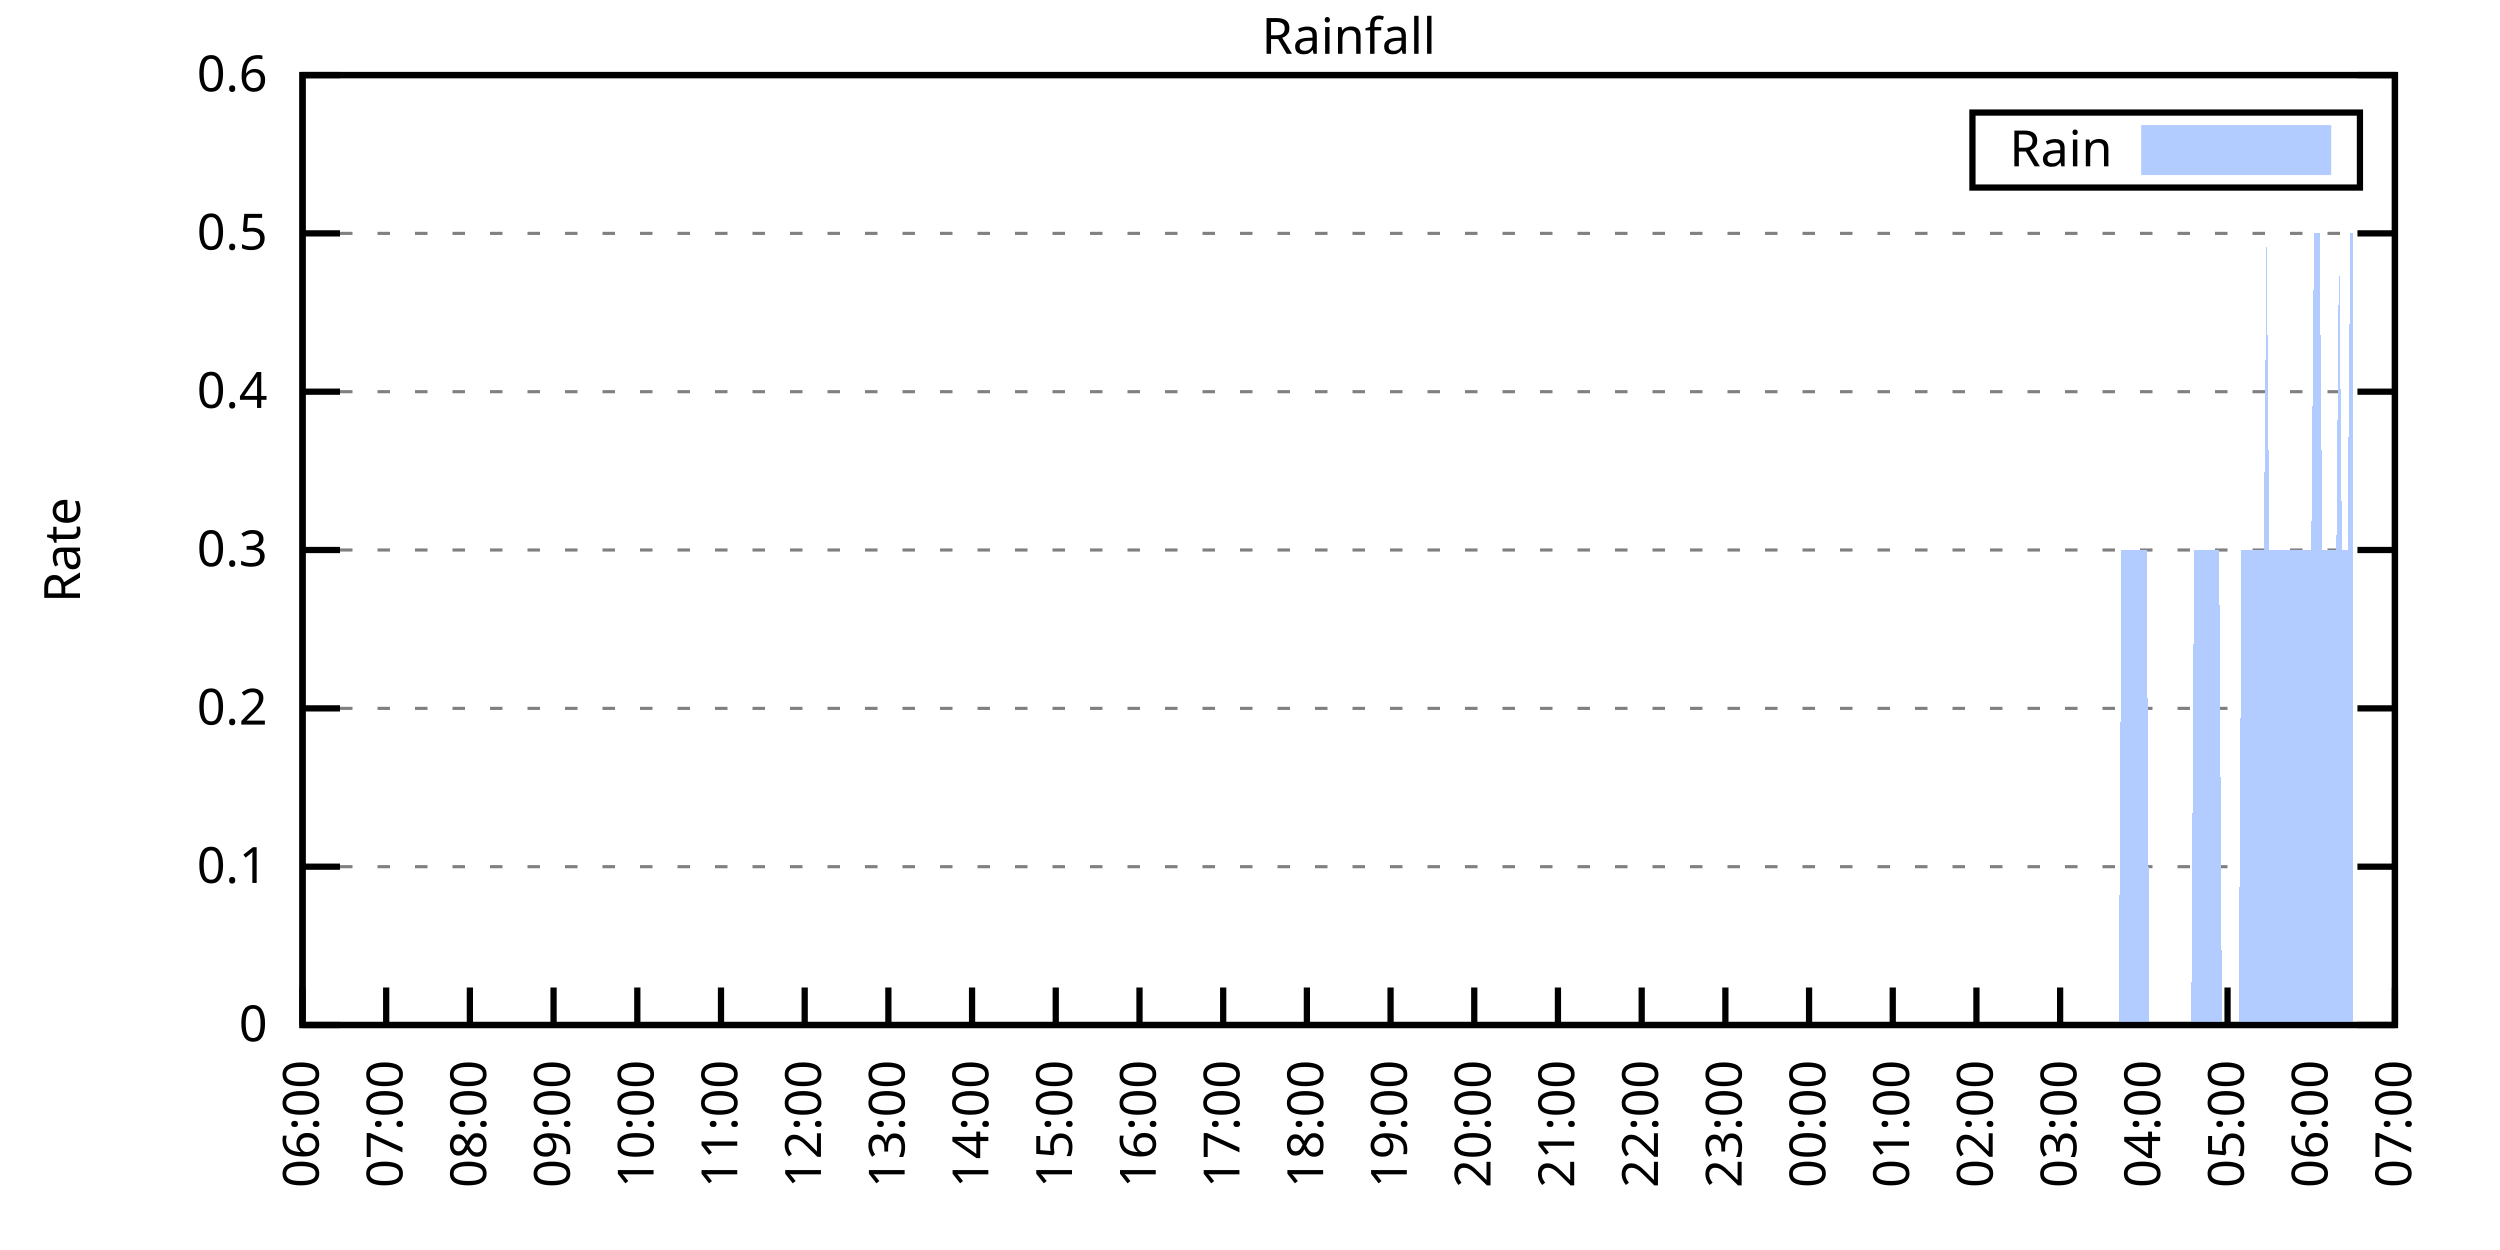
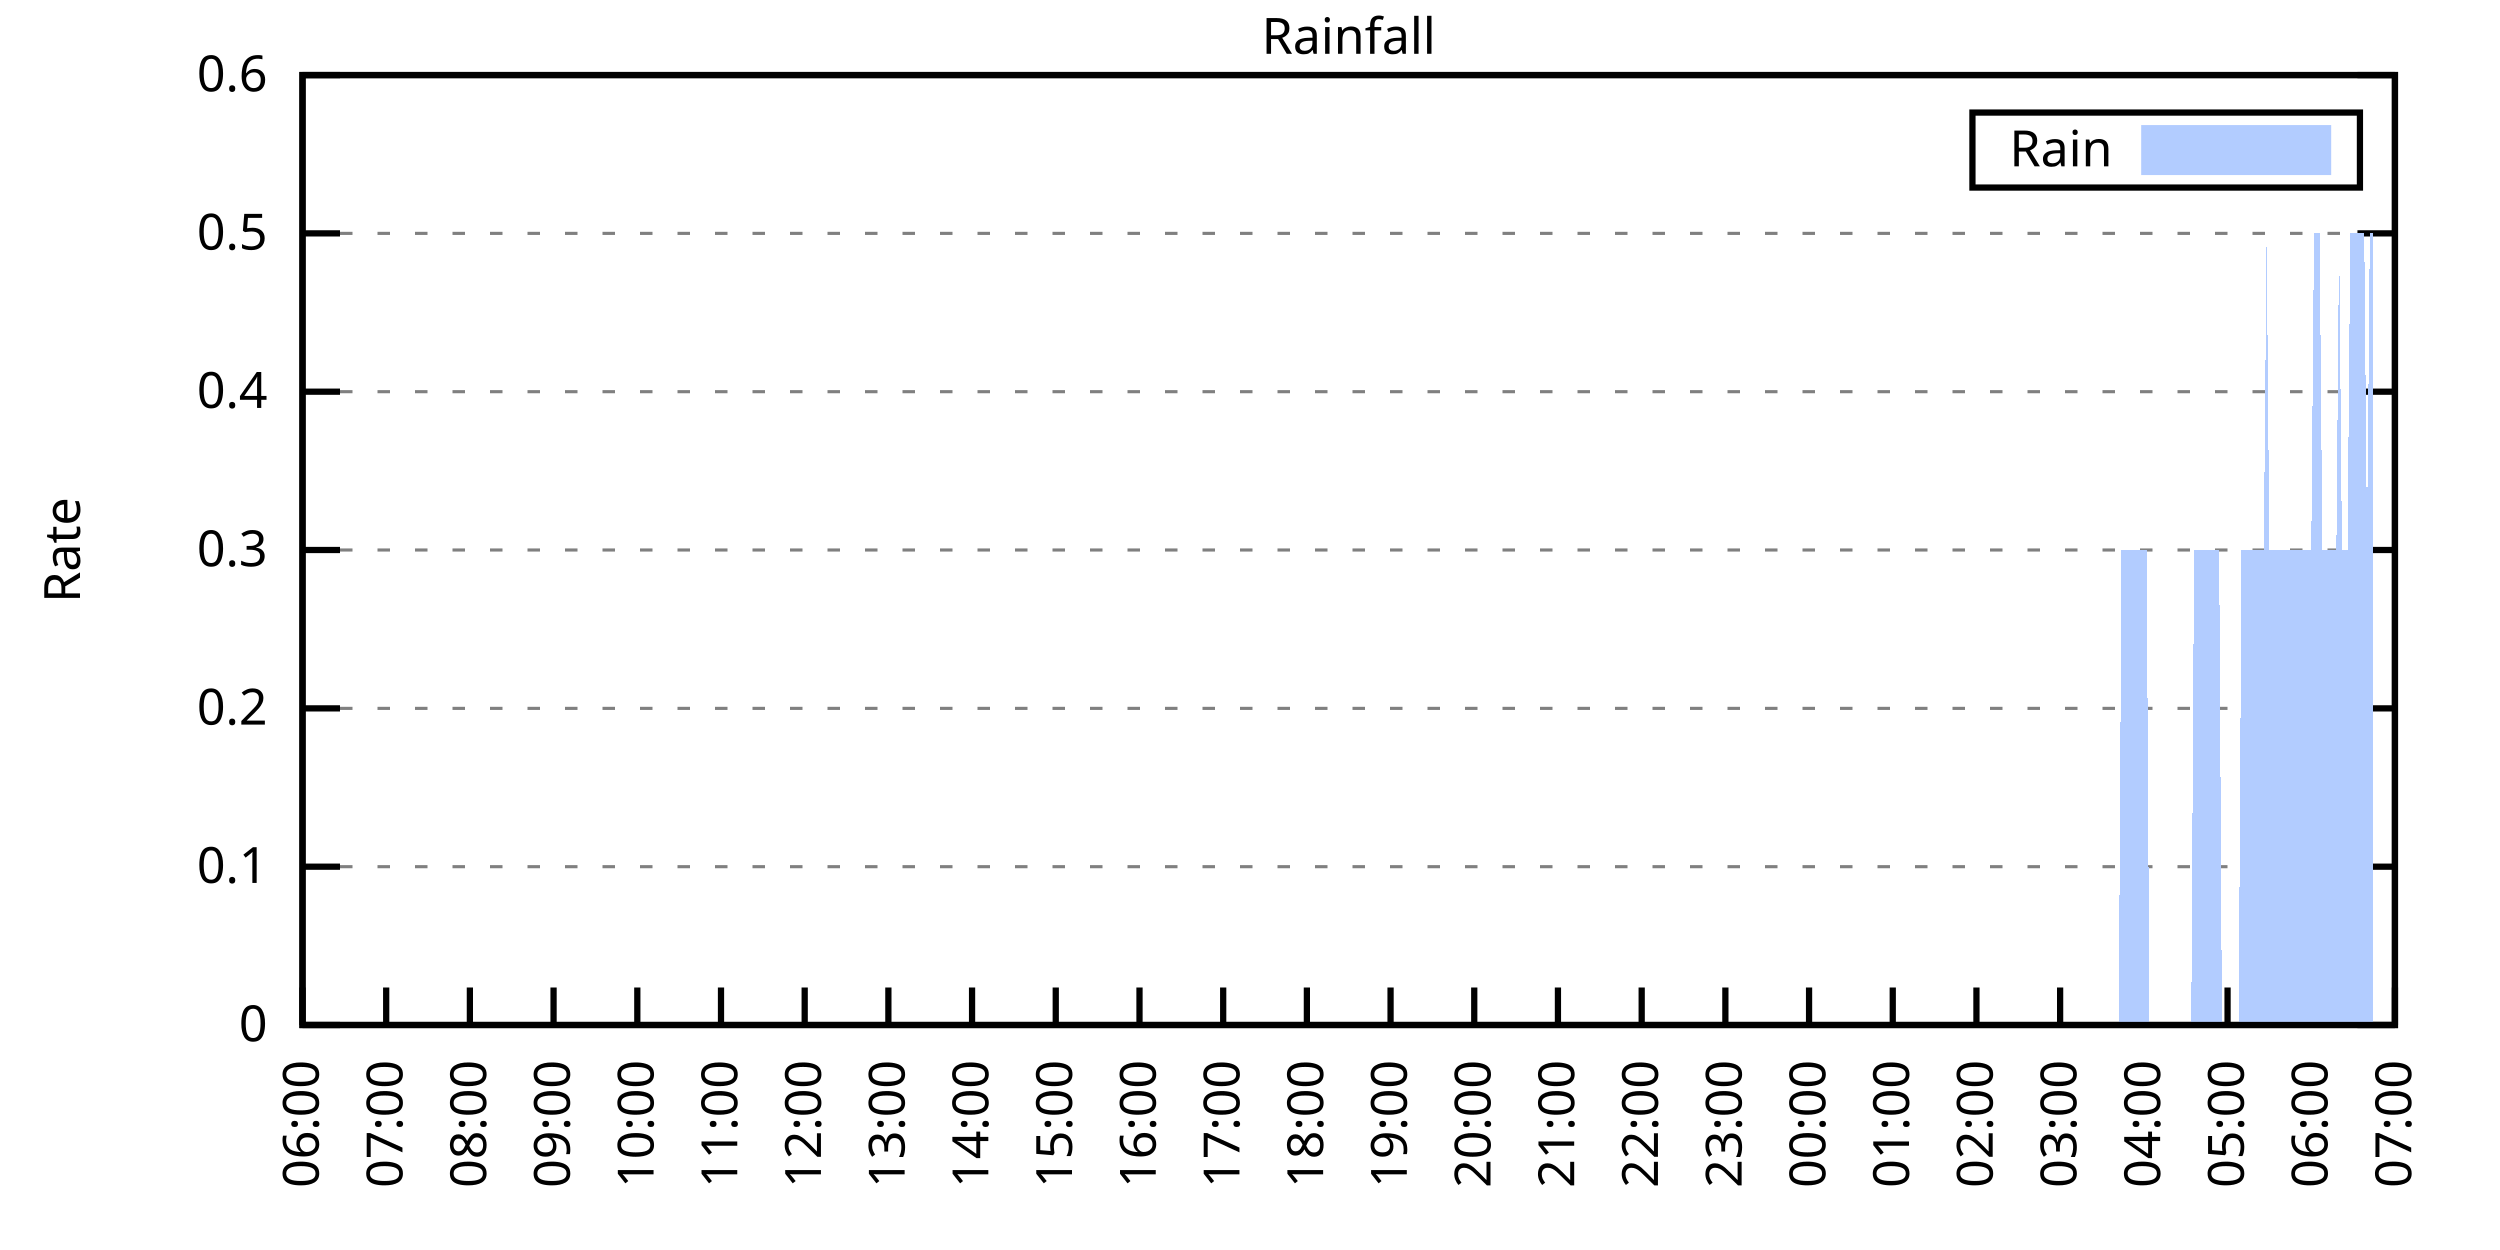
<svg xmlns="http://www.w3.org/2000/svg" xmlns:xlink="http://www.w3.org/1999/xlink" width="400" height="200" viewBox="0 0 400 200">
  <g id="gnuplot_canvas">
    <rect x="0" y="0" width="400" height="200" fill="none" />
    <defs>
      <circle id="gpDot" r="0.5" stroke-width="0.5" stroke="currentColor" />
      <path id="gpPt0" stroke-width="0.333" stroke="currentColor" d="M-1,0 h2 M0,-1 v2" />
      <path id="gpPt1" stroke-width="0.333" stroke="currentColor" d="M-1,-1 L1,1 M1,-1 L-1,1" />
      <path id="gpPt2" stroke-width="0.333" stroke="currentColor" d="M-1,0 L1,0 M0,-1 L0,1 M-1,-1 L1,1 M-1,1 L1,-1" />
      <rect id="gpPt3" stroke-width="0.333" stroke="currentColor" x="-1" y="-1" width="2" height="2" />
      <rect id="gpPt4" stroke-width="0.333" stroke="currentColor" fill="currentColor" x="-1" y="-1" width="2" height="2" />
      <circle id="gpPt5" stroke-width="0.333" stroke="currentColor" cx="0" cy="0" r="1" />
      <use xlink:href="#gpPt5" id="gpPt6" fill="currentColor" stroke="none" />
      <path id="gpPt7" stroke-width="0.333" stroke="currentColor" d="M0,-1.33 L-1.33,0.67 L1.33,0.67 z" />
      <use xlink:href="#gpPt7" id="gpPt8" fill="currentColor" stroke="none" />
      <use xlink:href="#gpPt7" id="gpPt9" stroke="currentColor" transform="rotate(180)" />
      <use xlink:href="#gpPt9" id="gpPt10" fill="currentColor" stroke="none" />
      <use xlink:href="#gpPt3" id="gpPt11" stroke="currentColor" transform="rotate(45)" />
      <use xlink:href="#gpPt11" id="gpPt12" fill="currentColor" stroke="none" />
      <path id="gpPt13" stroke-width="0.333" stroke="currentColor" d="M0,1.330 L1.265,0.411 L0.782,-1.067 L-0.782,-1.076 L-1.265,0.411 z" />
      <use xlink:href="#gpPt13" id="gpPt14" fill="currentColor" stroke="none" />
      <filter id="textbox" filterUnits="objectBoundingBox" x="0" y="0" height="1" width="1">
        <feFlood flood-color="white" flood-opacity="1" result="bgnd" />
        <feComposite in="SourceGraphic" in2="bgnd" operator="atop" />
      </filter>
      <filter id="greybox" filterUnits="objectBoundingBox" x="0" y="0" height="1" width="1">
        <feFlood flood-color="lightgrey" flood-opacity="1" result="grey" />
        <feComposite in="SourceGraphic" in2="grey" operator="atop" />
      </filter>
    </defs>
    <g fill="none" color="white" stroke="currentColor" stroke-width="1.00" stroke-linecap="butt" stroke-linejoin="miter">
</g>
    <g fill="none" color="black" stroke="currentColor" stroke-width="1.00" stroke-linecap="butt" stroke-linejoin="miter">
      <g stroke="none" shape-rendering="crispEdges">
        <polygon fill="rgb(255, 255, 255)" points="48.40,164.00 383.18,164.00 383.18,12.02 48.40,12.02 " />
      </g>
    </g>
    <g fill="none" color="black" stroke="currentColor" stroke-width="1.00" stroke-linecap="butt" stroke-linejoin="miter">
</g>
    <g fill="none" color="black" stroke="black" stroke-width="0.50" stroke-linecap="butt" stroke-linejoin="miter">
</g>
    <g fill="none" color="gray" stroke="currentColor" stroke-width="0.50" stroke-linecap="butt" stroke-linejoin="miter">
      <path stroke="gray" stroke-dasharray="2,4" class="gridline" d="M48.40,164.00 L383.19,164.00  " />
    </g>
    <g fill="none" color="gray" stroke="gray" stroke-width="1.00" stroke-linecap="butt" stroke-linejoin="miter">
</g>
    <g fill="none" color="black" stroke="currentColor" stroke-width="1.00" stroke-linecap="butt" stroke-linejoin="miter">
      <path stroke="black" d="M48.40,164.00 L54.40,164.00 M383.19,164.00 L377.19,164.00  " />
      <g transform="translate(42.80,166.60)" stroke="none" fill="black" font-family="Sans" font-size="8.00" text-anchor="end">
        <text>
          <tspan font-family="Sans"> 0</tspan>
        </text>
      </g>
    </g>
    <g fill="none" color="black" stroke="currentColor" stroke-width="1.00" stroke-linecap="butt" stroke-linejoin="miter">
</g>
    <g fill="none" color="black" stroke="black" stroke-width="0.50" stroke-linecap="butt" stroke-linejoin="miter">
</g>
    <g fill="none" color="gray" stroke="currentColor" stroke-width="0.50" stroke-linecap="butt" stroke-linejoin="miter">
      <path stroke="gray" stroke-dasharray="2,4" class="gridline" d="M48.40,138.67 L383.19,138.67  " />
    </g>
    <g fill="none" color="gray" stroke="gray" stroke-width="1.00" stroke-linecap="butt" stroke-linejoin="miter">
</g>
    <g fill="none" color="black" stroke="currentColor" stroke-width="1.00" stroke-linecap="butt" stroke-linejoin="miter">
      <path stroke="black" d="M48.40,138.67 L54.40,138.67 M383.19,138.67 L377.19,138.67  " />
      <g transform="translate(42.80,141.27)" stroke="none" fill="black" font-family="Sans" font-size="8.00" text-anchor="end">
        <text>
          <tspan font-family="Sans"> 0.1</tspan>
        </text>
      </g>
    </g>
    <g fill="none" color="black" stroke="currentColor" stroke-width="1.00" stroke-linecap="butt" stroke-linejoin="miter">
</g>
    <g fill="none" color="black" stroke="black" stroke-width="0.50" stroke-linecap="butt" stroke-linejoin="miter">
</g>
    <g fill="none" color="gray" stroke="currentColor" stroke-width="0.50" stroke-linecap="butt" stroke-linejoin="miter">
      <path stroke="gray" stroke-dasharray="2,4" class="gridline" d="M48.40,113.34 L383.19,113.34  " />
    </g>
    <g fill="none" color="gray" stroke="gray" stroke-width="1.00" stroke-linecap="butt" stroke-linejoin="miter">
</g>
    <g fill="none" color="black" stroke="currentColor" stroke-width="1.00" stroke-linecap="butt" stroke-linejoin="miter">
      <path stroke="black" d="M48.40,113.34 L54.40,113.34 M383.19,113.34 L377.19,113.34  " />
      <g transform="translate(42.80,115.94)" stroke="none" fill="black" font-family="Sans" font-size="8.00" text-anchor="end">
        <text>
          <tspan font-family="Sans"> 0.2</tspan>
        </text>
      </g>
    </g>
    <g fill="none" color="black" stroke="currentColor" stroke-width="1.00" stroke-linecap="butt" stroke-linejoin="miter">
</g>
    <g fill="none" color="black" stroke="black" stroke-width="0.50" stroke-linecap="butt" stroke-linejoin="miter">
</g>
    <g fill="none" color="gray" stroke="currentColor" stroke-width="0.50" stroke-linecap="butt" stroke-linejoin="miter">
      <path stroke="gray" stroke-dasharray="2,4" class="gridline" d="M48.40,88.00 L383.19,88.00  " />
    </g>
    <g fill="none" color="gray" stroke="gray" stroke-width="1.00" stroke-linecap="butt" stroke-linejoin="miter">
</g>
    <g fill="none" color="black" stroke="currentColor" stroke-width="1.00" stroke-linecap="butt" stroke-linejoin="miter">
      <path stroke="black" d="M48.40,88.00 L54.40,88.00 M383.19,88.00 L377.19,88.00  " />
      <g transform="translate(42.80,90.60)" stroke="none" fill="black" font-family="Sans" font-size="8.00" text-anchor="end">
        <text>
          <tspan font-family="Sans"> 0.3</tspan>
        </text>
      </g>
    </g>
    <g fill="none" color="black" stroke="currentColor" stroke-width="1.00" stroke-linecap="butt" stroke-linejoin="miter">
</g>
    <g fill="none" color="black" stroke="black" stroke-width="0.50" stroke-linecap="butt" stroke-linejoin="miter">
</g>
    <g fill="none" color="gray" stroke="currentColor" stroke-width="0.50" stroke-linecap="butt" stroke-linejoin="miter">
      <path stroke="gray" stroke-dasharray="2,4" class="gridline" d="M48.40,62.67 L383.19,62.67  " />
    </g>
    <g fill="none" color="gray" stroke="gray" stroke-width="1.00" stroke-linecap="butt" stroke-linejoin="miter">
</g>
    <g fill="none" color="black" stroke="currentColor" stroke-width="1.00" stroke-linecap="butt" stroke-linejoin="miter">
      <path stroke="black" d="M48.40,62.67 L54.40,62.67 M383.19,62.67 L377.19,62.67  " />
      <g transform="translate(42.80,65.27)" stroke="none" fill="black" font-family="Sans" font-size="8.00" text-anchor="end">
        <text>
          <tspan font-family="Sans"> 0.4</tspan>
        </text>
      </g>
    </g>
    <g fill="none" color="black" stroke="currentColor" stroke-width="1.00" stroke-linecap="butt" stroke-linejoin="miter">
</g>
    <g fill="none" color="black" stroke="black" stroke-width="0.50" stroke-linecap="butt" stroke-linejoin="miter">
</g>
    <g fill="none" color="gray" stroke="currentColor" stroke-width="0.50" stroke-linecap="butt" stroke-linejoin="miter">
      <path stroke="gray" stroke-dasharray="2,4" class="gridline" d="M48.40,37.34 L383.19,37.34  " />
    </g>
    <g fill="none" color="gray" stroke="gray" stroke-width="1.00" stroke-linecap="butt" stroke-linejoin="miter">
</g>
    <g fill="none" color="black" stroke="currentColor" stroke-width="1.00" stroke-linecap="butt" stroke-linejoin="miter">
      <path stroke="black" d="M48.40,37.34 L54.40,37.34 M383.19,37.34 L377.19,37.34  " />
      <g transform="translate(42.80,39.94)" stroke="none" fill="black" font-family="Sans" font-size="8.00" text-anchor="end">
        <text>
          <tspan font-family="Sans"> 0.5</tspan>
        </text>
      </g>
    </g>
    <g fill="none" color="black" stroke="currentColor" stroke-width="1.00" stroke-linecap="butt" stroke-linejoin="miter">
</g>
    <g fill="none" color="black" stroke="black" stroke-width="0.50" stroke-linecap="butt" stroke-linejoin="miter">
</g>
    <g fill="none" color="gray" stroke="currentColor" stroke-width="0.50" stroke-linecap="butt" stroke-linejoin="miter">
      <path stroke="gray" stroke-dasharray="2,4" class="gridline" d="M48.40,12.01 L383.19,12.01  " />
    </g>
    <g fill="none" color="gray" stroke="gray" stroke-width="1.00" stroke-linecap="butt" stroke-linejoin="miter">
</g>
    <g fill="none" color="black" stroke="currentColor" stroke-width="1.00" stroke-linecap="butt" stroke-linejoin="miter">
      <path stroke="black" d="M48.40,12.01 L54.40,12.01 M383.19,12.01 L377.19,12.01  " />
      <g transform="translate(42.80,14.61)" stroke="none" fill="black" font-family="Sans" font-size="8.00" text-anchor="end">
        <text>
          <tspan font-family="Sans"> 0.6</tspan>
        </text>
      </g>
    </g>
    <g fill="none" color="black" stroke="currentColor" stroke-width="1.00" stroke-linecap="butt" stroke-linejoin="miter">
      <path stroke="black" d="M48.40,164.00 L48.40,158.00  " />
      <g transform="translate(51.00,169.60) rotate(270.00)" stroke="none" fill="black" font-family="Sans" font-size="8.00" text-anchor="end">
        <text>
          <tspan font-family="Sans">06:00</tspan>
        </text>
      </g>
    </g>
    <g fill="none" color="black" stroke="currentColor" stroke-width="1.00" stroke-linecap="butt" stroke-linejoin="miter">
      <path stroke="black" d="M61.79,164.00 L61.79,158.00  " />
      <g transform="translate(64.39,169.60) rotate(270.00)" stroke="none" fill="black" font-family="Sans" font-size="8.00" text-anchor="end">
        <text>
          <tspan font-family="Sans">07:00</tspan>
        </text>
      </g>
    </g>
    <g fill="none" color="black" stroke="currentColor" stroke-width="1.00" stroke-linecap="butt" stroke-linejoin="miter">
      <path stroke="black" d="M75.18,164.00 L75.18,158.00  " />
      <g transform="translate(77.78,169.60) rotate(270.00)" stroke="none" fill="black" font-family="Sans" font-size="8.00" text-anchor="end">
        <text>
          <tspan font-family="Sans">08:00</tspan>
        </text>
      </g>
    </g>
    <g fill="none" color="black" stroke="currentColor" stroke-width="1.00" stroke-linecap="butt" stroke-linejoin="miter">
      <path stroke="black" d="M88.57,164.00 L88.57,158.00  " />
      <g transform="translate(91.17,169.60) rotate(270.00)" stroke="none" fill="black" font-family="Sans" font-size="8.00" text-anchor="end">
        <text>
          <tspan font-family="Sans">09:00</tspan>
        </text>
      </g>
    </g>
    <g fill="none" color="black" stroke="currentColor" stroke-width="1.00" stroke-linecap="butt" stroke-linejoin="miter">
      <path stroke="black" d="M101.97,164.00 L101.97,158.00  " />
      <g transform="translate(104.57,169.60) rotate(270.00)" stroke="none" fill="black" font-family="Sans" font-size="8.00" text-anchor="end">
        <text>
          <tspan font-family="Sans">10:00</tspan>
        </text>
      </g>
    </g>
    <g fill="none" color="black" stroke="currentColor" stroke-width="1.00" stroke-linecap="butt" stroke-linejoin="miter">
      <path stroke="black" d="M115.36,164.00 L115.36,158.00  " />
      <g transform="translate(117.96,169.60) rotate(270.00)" stroke="none" fill="black" font-family="Sans" font-size="8.00" text-anchor="end">
        <text>
          <tspan font-family="Sans">11:00</tspan>
        </text>
      </g>
    </g>
    <g fill="none" color="black" stroke="currentColor" stroke-width="1.00" stroke-linecap="butt" stroke-linejoin="miter">
      <path stroke="black" d="M128.75,164.00 L128.75,158.00  " />
      <g transform="translate(131.35,169.60) rotate(270.00)" stroke="none" fill="black" font-family="Sans" font-size="8.00" text-anchor="end">
        <text>
          <tspan font-family="Sans">12:00</tspan>
        </text>
      </g>
    </g>
    <g fill="none" color="black" stroke="currentColor" stroke-width="1.00" stroke-linecap="butt" stroke-linejoin="miter">
      <path stroke="black" d="M142.14,164.00 L142.14,158.00  " />
      <g transform="translate(144.74,169.60) rotate(270.00)" stroke="none" fill="black" font-family="Sans" font-size="8.00" text-anchor="end">
        <text>
          <tspan font-family="Sans">13:00</tspan>
        </text>
      </g>
    </g>
    <g fill="none" color="black" stroke="currentColor" stroke-width="1.00" stroke-linecap="butt" stroke-linejoin="miter">
      <path stroke="black" d="M155.53,164.00 L155.53,158.00  " />
      <g transform="translate(158.13,169.60) rotate(270.00)" stroke="none" fill="black" font-family="Sans" font-size="8.00" text-anchor="end">
        <text>
          <tspan font-family="Sans">14:00</tspan>
        </text>
      </g>
    </g>
    <g fill="none" color="black" stroke="currentColor" stroke-width="1.00" stroke-linecap="butt" stroke-linejoin="miter">
      <path stroke="black" d="M168.92,164.00 L168.92,158.00  " />
      <g transform="translate(171.52,169.60) rotate(270.00)" stroke="none" fill="black" font-family="Sans" font-size="8.00" text-anchor="end">
        <text>
          <tspan font-family="Sans">15:00</tspan>
        </text>
      </g>
    </g>
    <g fill="none" color="black" stroke="currentColor" stroke-width="1.00" stroke-linecap="butt" stroke-linejoin="miter">
      <path stroke="black" d="M182.32,164.00 L182.32,158.00  " />
      <g transform="translate(184.92,169.60) rotate(270.00)" stroke="none" fill="black" font-family="Sans" font-size="8.00" text-anchor="end">
        <text>
          <tspan font-family="Sans">16:00</tspan>
        </text>
      </g>
    </g>
    <g fill="none" color="black" stroke="currentColor" stroke-width="1.00" stroke-linecap="butt" stroke-linejoin="miter">
      <path stroke="black" d="M195.71,164.00 L195.71,158.00  " />
      <g transform="translate(198.31,169.60) rotate(270.00)" stroke="none" fill="black" font-family="Sans" font-size="8.00" text-anchor="end">
        <text>
          <tspan font-family="Sans">17:00</tspan>
        </text>
      </g>
    </g>
    <g fill="none" color="black" stroke="currentColor" stroke-width="1.00" stroke-linecap="butt" stroke-linejoin="miter">
      <path stroke="black" d="M209.10,164.00 L209.10,158.00  " />
      <g transform="translate(211.70,169.60) rotate(270.00)" stroke="none" fill="black" font-family="Sans" font-size="8.00" text-anchor="end">
        <text>
          <tspan font-family="Sans">18:00</tspan>
        </text>
      </g>
    </g>
    <g fill="none" color="black" stroke="currentColor" stroke-width="1.00" stroke-linecap="butt" stroke-linejoin="miter">
      <path stroke="black" d="M222.49,164.00 L222.49,158.00  " />
      <g transform="translate(225.09,169.60) rotate(270.00)" stroke="none" fill="black" font-family="Sans" font-size="8.00" text-anchor="end">
        <text>
          <tspan font-family="Sans">19:00</tspan>
        </text>
      </g>
    </g>
    <g fill="none" color="black" stroke="currentColor" stroke-width="1.00" stroke-linecap="butt" stroke-linejoin="miter">
      <path stroke="black" d="M235.88,164.00 L235.88,158.00  " />
      <g transform="translate(238.48,169.60) rotate(270.00)" stroke="none" fill="black" font-family="Sans" font-size="8.00" text-anchor="end">
        <text>
          <tspan font-family="Sans">20:00</tspan>
        </text>
      </g>
    </g>
    <g fill="none" color="black" stroke="currentColor" stroke-width="1.00" stroke-linecap="butt" stroke-linejoin="miter">
      <path stroke="black" d="M249.27,164.00 L249.27,158.00  " />
      <g transform="translate(251.87,169.60) rotate(270.00)" stroke="none" fill="black" font-family="Sans" font-size="8.00" text-anchor="end">
        <text>
          <tspan font-family="Sans">21:00</tspan>
        </text>
      </g>
    </g>
    <g fill="none" color="black" stroke="currentColor" stroke-width="1.00" stroke-linecap="butt" stroke-linejoin="miter">
      <path stroke="black" d="M262.67,164.00 L262.67,158.00  " />
      <g transform="translate(265.27,169.60) rotate(270.00)" stroke="none" fill="black" font-family="Sans" font-size="8.00" text-anchor="end">
        <text>
          <tspan font-family="Sans">22:00</tspan>
        </text>
      </g>
    </g>
    <g fill="none" color="black" stroke="currentColor" stroke-width="1.00" stroke-linecap="butt" stroke-linejoin="miter">
      <path stroke="black" d="M276.06,164.00 L276.06,158.00  " />
      <g transform="translate(278.66,169.60) rotate(270.00)" stroke="none" fill="black" font-family="Sans" font-size="8.00" text-anchor="end">
        <text>
          <tspan font-family="Sans">23:00</tspan>
        </text>
      </g>
    </g>
    <g fill="none" color="black" stroke="currentColor" stroke-width="1.00" stroke-linecap="butt" stroke-linejoin="miter">
      <path stroke="black" d="M289.45,164.00 L289.45,158.00  " />
      <g transform="translate(292.05,169.60) rotate(270.00)" stroke="none" fill="black" font-family="Sans" font-size="8.00" text-anchor="end">
        <text>
          <tspan font-family="Sans">00:00</tspan>
        </text>
      </g>
    </g>
    <g fill="none" color="black" stroke="currentColor" stroke-width="1.00" stroke-linecap="butt" stroke-linejoin="miter">
      <path stroke="black" d="M302.84,164.00 L302.84,158.00  " />
      <g transform="translate(305.44,169.60) rotate(270.00)" stroke="none" fill="black" font-family="Sans" font-size="8.00" text-anchor="end">
        <text>
          <tspan font-family="Sans">01:00</tspan>
        </text>
      </g>
    </g>
    <g fill="none" color="black" stroke="currentColor" stroke-width="1.00" stroke-linecap="butt" stroke-linejoin="miter">
      <path stroke="black" d="M316.23,164.00 L316.23,158.00  " />
      <g transform="translate(318.83,169.60) rotate(270.00)" stroke="none" fill="black" font-family="Sans" font-size="8.00" text-anchor="end">
        <text>
          <tspan font-family="Sans">02:00</tspan>
        </text>
      </g>
    </g>
    <g fill="none" color="black" stroke="currentColor" stroke-width="1.00" stroke-linecap="butt" stroke-linejoin="miter">
      <path stroke="black" d="M329.62,164.00 L329.62,158.00  " />
      <g transform="translate(332.22,169.60) rotate(270.00)" stroke="none" fill="black" font-family="Sans" font-size="8.00" text-anchor="end">
        <text>
          <tspan font-family="Sans">03:00</tspan>
        </text>
      </g>
    </g>
    <g fill="none" color="black" stroke="currentColor" stroke-width="1.00" stroke-linecap="butt" stroke-linejoin="miter">
      <path stroke="black" d="M343.02,164.00 L343.02,158.00  " />
      <g transform="translate(345.62,169.60) rotate(270.00)" stroke="none" fill="black" font-family="Sans" font-size="8.00" text-anchor="end">
        <text>
          <tspan font-family="Sans">04:00</tspan>
        </text>
      </g>
    </g>
    <g fill="none" color="black" stroke="currentColor" stroke-width="1.00" stroke-linecap="butt" stroke-linejoin="miter">
      <path stroke="black" d="M356.41,164.00 L356.41,158.00  " />
      <g transform="translate(359.01,169.60) rotate(270.00)" stroke="none" fill="black" font-family="Sans" font-size="8.00" text-anchor="end">
        <text>
          <tspan font-family="Sans">05:00</tspan>
        </text>
      </g>
    </g>
    <g fill="none" color="black" stroke="currentColor" stroke-width="1.00" stroke-linecap="butt" stroke-linejoin="miter">
      <path stroke="black" d="M369.80,164.00 L369.80,158.00  " />
      <g transform="translate(372.40,169.60) rotate(270.00)" stroke="none" fill="black" font-family="Sans" font-size="8.00" text-anchor="end">
        <text>
          <tspan font-family="Sans">06:00</tspan>
        </text>
      </g>
    </g>
    <g fill="none" color="black" stroke="currentColor" stroke-width="1.00" stroke-linecap="butt" stroke-linejoin="miter">
      <path stroke="black" d="M383.19,164.00 L383.19,158.00  " />
      <g transform="translate(385.79,169.60) rotate(270.00)" stroke="none" fill="black" font-family="Sans" font-size="8.00" text-anchor="end">
        <text>
          <tspan font-family="Sans">07:00</tspan>
        </text>
      </g>
    </g>
    <g fill="none" color="black" stroke="currentColor" stroke-width="1.00" stroke-linecap="butt" stroke-linejoin="miter">
</g>
    <g fill="none" color="black" stroke="currentColor" stroke-width="1.00" stroke-linecap="butt" stroke-linejoin="miter">
      <path stroke="black" d="M48.40,12.01 L48.40,164.00 L383.19,164.00 L383.19,12.01 L48.40,12.01 Z  " />
    </g>
    <g fill="none" color="black" stroke="currentColor" stroke-width="1.00" stroke-linecap="butt" stroke-linejoin="miter">
</g>
    <g fill="none" color="black" stroke="currentColor" stroke-width="1.00" stroke-linecap="butt" stroke-linejoin="miter">
      <path stroke="black" d="M315.59,30.01 L315.59,18.01 L377.59,18.01 L377.59,30.01 L315.59,30.01 Z  " />
    </g>
    <g id="Rainfall_plot_1">
      <g fill="none" color="white" stroke="black" stroke-width="2.00" stroke-linecap="butt" stroke-linejoin="miter">
</g>
      <g fill="none" color="black" stroke="currentColor" stroke-width="2.00" stroke-linecap="butt" stroke-linejoin="miter">
        <g transform="translate(337.99,26.61)" stroke="none" fill="black" font-family="Sans" font-size="8.00" text-anchor="end">
          <text>
            <tspan font-family="Sans">Rain</tspan>
          </text>
        </g>
      </g>
      <g fill="none" color="black" stroke="currentColor" stroke-width="2.00" stroke-linecap="butt" stroke-linejoin="miter">
        <g stroke="none" shape-rendering="crispEdges">
          <polygon fill="rgb(178, 204, 255)" points="343.59,27.01 371.99,27.01 371.99,21.01 343.59,21.01 " />
        </g>
        <path stroke="rgb(178, 204, 255)" d="M343.59,27.01 L371.99,27.01 L371.99,21.01 L343.59,21.01 L343.59,27.01 Z  " />
      </g>
      <g fill="none" color="black" stroke="currentColor" stroke-width="2.00" stroke-linecap="butt" stroke-linejoin="miter">
        <g stroke="none" shape-rendering="crispEdges">
-           <polygon fill="rgb(178, 204, 255)" points="55.54,164.00 55.99,164.00 56.43,164.00 56.88,164.00 57.33,164.00 57.77,164.00 58.22,164.00 58.67,164.00 59.11,164.00 59.56,164.00 60.01,164.00 60.45,164.00 60.90,164.00 61.35,164.00 61.79,164.00 62.24,164.00 62.68,164.00 63.13,164.00 63.58,164.00 64.02,164.00 64.47,164.00 64.92,164.00 65.36,164.00 65.81,164.00 66.26,164.00 66.70,164.00 67.15,164.00 67.59,164.00 68.04,164.00 68.49,164.00 68.93,164.00 69.38,164.00 69.83,164.00 70.27,164.00 70.72,164.00 71.17,164.00 71.61,164.00 72.06,164.00 72.50,164.00 72.95,164.00 73.40,164.00 73.84,164.00 74.29,164.00 74.74,164.00 75.18,164.00 75.63,164.00 76.08,164.00 76.52,164.00 76.97,164.00 77.42,164.00 77.86,164.00 78.31,164.00 78.75,164.00 79.20,164.00 79.65,164.00 80.09,164.00 80.54,164.00 80.99,164.00 81.43,164.00 81.88,164.00 82.33,164.00 82.77,164.00 83.22,164.00 83.66,164.00 84.11,164.00 84.56,164.00 85.00,164.00 85.45,164.00 85.90,164.00 86.34,164.00 86.79,164.00 87.24,164.00 87.68,164.00 88.13,164.00 88.57,164.00 89.02,164.00 89.47,164.00 89.91,164.00 90.36,164.00 90.81,164.00 91.25,164.00 91.70,164.00 92.15,164.00 92.59,164.00 93.04,164.00 93.49,164.00 93.93,164.00 94.38,164.00 94.82,164.00 95.27,164.00 95.72,164.00 96.16,164.00 96.61,164.00 97.06,164.00 97.50,164.00 97.95,164.00 98.40,164.00 98.84,164.00 99.29,164.00 99.73,164.00 100.18,164.00 100.63,164.00 101.07,164.00 101.52,164.00 101.97,164.00 102.41,164.00 102.86,164.00 103.31,164.00 103.75,164.00 104.20,164.00 104.64,164.00 105.09,164.00 105.54,164.00 105.98,164.00 106.43,164.00 106.88,164.00 107.32,164.00 107.77,164.00 108.22,164.00 108.66,164.00 109.11,164.00 109.55,164.00 110.00,164.00 110.45,164.00 110.89,164.00 111.34,164.00 111.79,164.00 112.23,164.00 112.68,164.00 113.13,164.00 113.57,164.00 114.02,164.00 114.47,164.00 114.91,164.00 115.36,164.00 115.80,164.00 116.25,164.00 116.70,164.00 117.14,164.00 117.59,164.00 118.04,164.00 118.48,164.00 118.93,164.00 119.38,164.00 119.82,164.00 120.27,164.00 120.71,164.00 121.16,164.00 121.61,164.00 122.05,164.00 122.50,164.00 122.95,164.00 123.39,164.00 123.84,164.00 124.29,164.00 124.73,164.00 125.18,164.00 125.62,164.00 126.07,164.00 126.52,164.00 126.96,164.00 127.41,164.00 127.86,164.00 128.30,164.00 128.75,164.00 129.20,164.00 129.64,164.00 130.09,164.00 130.54,164.00 130.98,164.00 131.43,164.00 131.87,164.00 132.32,164.00 132.77,164.00 133.21,164.00 133.66,164.00 134.11,164.00 134.55,164.00 135.00,164.00 135.45,164.00 135.89,164.00 136.34,164.00 136.78,164.00 137.23,164.00 137.68,164.00 138.12,164.00 138.57,164.00 139.02,164.00 139.46,164.00 139.91,164.00 140.36,164.00 140.80,164.00 141.25,164.00 141.69,164.00 142.14,164.00 142.59,164.00 143.03,164.00 143.48,164.00 143.93,164.00 144.37,164.00 144.82,164.00 145.27,164.00 145.71,164.00 146.16,164.00 146.61,164.00 147.05,164.00 147.50,164.00 147.94,164.00 148.39,164.00 148.84,164.00 149.28,164.00 149.73,164.00 150.18,164.00 150.62,164.00 151.07,164.00 151.52,164.00 151.96,164.00 152.41,164.00 152.85,164.00 153.30,164.00 153.75,164.00 154.19,164.00 154.64,164.00 155.09,164.00 155.53,164.00 155.98,164.00 156.43,164.00 156.87,164.00 157.32,164.00 157.76,164.00 158.21,164.00 158.66,164.00 159.10,164.00 159.55,164.00 160.00,164.00 160.44,164.00 160.89,164.00 161.34,164.00 161.78,164.00 162.23,164.00 162.67,164.00 163.12,164.00 163.57,164.00 164.01,164.00 164.46,164.00 164.91,164.00 165.35,164.00 165.80,164.00 166.25,164.00 166.69,164.00 167.14,164.00 167.59,164.00 168.03,164.00 168.48,164.00 168.92,164.00 169.37,164.00 169.82,164.00 170.26,164.00 170.71,164.00 171.16,164.00 171.60,164.00 172.05,164.00 172.50,164.00 172.94,164.00 173.39,164.00 173.83,164.00 174.28,164.00 174.73,164.00 175.17,164.00 175.62,164.00 176.07,164.00 176.51,164.00 176.96,164.00 177.41,164.00 177.85,164.00 178.30,164.00 178.74,164.00 179.19,164.00 179.64,164.00 180.08,164.00 180.53,164.00 180.98,164.00 181.42,164.00 181.87,164.00 182.32,164.00 182.76,164.00 183.21,164.00 183.66,164.00 184.10,164.00 184.55,164.00 184.99,164.00 185.44,164.00 185.89,164.00 186.33,164.00 186.78,164.00 187.23,164.00 187.67,164.00 188.12,164.00 188.57,164.00 189.01,164.00 189.46,164.00 189.90,164.00 190.35,164.00 190.80,164.00 191.24,164.00 191.69,164.00 192.14,164.00 192.58,164.00 193.03,164.00 193.48,164.00 193.92,164.00 194.37,164.00 194.81,164.00 195.26,164.00 195.71,164.00 196.15,164.00 196.60,164.00 197.05,164.00 197.49,164.00 197.94,164.00 198.39,164.00 198.83,164.00 199.28,164.00 199.73,164.00 200.17,164.00 200.62,164.00 201.06,164.00 201.51,164.00 201.96,164.00 202.40,164.00 202.85,164.00 207.76,164.00 208.21,164.00 208.65,164.00 209.10,164.00 209.55,164.00 209.99,164.00 210.44,164.00 210.88,164.00 211.33,164.00 211.78,164.00 212.22,164.00 212.67,164.00 213.12,164.00 213.56,164.00 214.01,164.00 214.46,164.00 214.90,164.00 215.35,164.00 215.80,164.00 216.24,164.00 216.69,164.00 217.13,164.00 217.58,164.00 218.03,164.00 218.47,164.00 218.92,164.00 219.37,164.00 219.81,164.00 220.26,164.00 220.71,164.00 221.15,164.00 221.60,164.00 222.04,164.00 222.49,164.00 222.94,164.00 223.38,164.00 223.83,164.00 224.28,164.00 224.72,164.00 225.17,164.00 225.62,164.00 226.06,164.00 226.51,164.00 226.95,164.00 227.40,164.00 227.85,164.00 228.29,164.00 228.74,164.00 229.19,164.00 229.63,164.00 230.08,164.00 230.53,164.00 230.97,164.00 231.42,164.00 231.86,164.00 232.31,164.00 232.76,164.00 233.20,164.00 233.65,164.00 234.10,164.00 234.54,164.00 234.99,164.00 235.44,164.00 235.88,164.00 236.33,164.00 236.78,164.00 237.22,164.00 237.67,164.00 238.11,164.00 238.56,164.00 239.01,164.00 239.45,164.00 239.90,164.00 240.35,164.00 240.79,164.00 241.24,164.00 241.69,164.00 242.13,164.00 242.58,164.00 243.02,164.00 243.47,164.00 243.92,164.00 244.36,164.00 244.81,164.00 245.26,164.00 245.70,164.00 246.15,164.00 246.60,164.00 247.04,164.00 247.49,164.00 247.93,164.00 248.38,164.00 248.83,164.00 249.27,164.00 249.72,164.00 250.17,164.00 250.61,164.00 251.06,164.00 251.51,164.00 251.95,164.00 252.40,164.00 252.85,164.00 253.29,164.00 253.74,164.00 254.18,164.00 254.63,164.00 255.08,164.00 255.52,164.00 255.97,164.00 256.42,164.00 256.86,164.00 257.31,164.00 257.76,164.00 258.20,164.00 258.65,164.00 259.09,164.00 259.54,164.00 259.99,164.00 260.43,164.00 260.88,164.00 261.33,164.00 261.77,164.00 262.22,164.00 262.67,164.00 263.11,164.00 263.56,164.00 264.00,164.00 264.45,164.00 264.90,164.00 265.34,164.00 265.79,164.00 266.24,164.00 266.68,164.00 267.13,164.00 267.58,164.00 268.02,164.00 268.47,164.00 268.92,164.00 269.36,164.00 269.81,164.00 270.25,164.00 270.70,164.00 271.15,164.00 271.59,164.00 272.04,164.00 272.49,164.00 272.93,164.00 273.38,164.00 273.83,164.00 274.27,164.00 274.72,164.00 275.16,164.00 275.61,164.00 276.06,164.00 276.50,164.00 276.95,164.00 277.40,164.00 277.84,164.00 278.29,164.00 278.74,164.00 279.18,164.00 279.63,164.00 280.07,164.00 280.52,164.00 280.97,164.00 281.41,164.00 281.86,164.00 282.31,164.00 282.75,164.00 283.20,164.00 283.65,164.00 284.09,164.00 284.54,164.00 284.98,164.00 285.43,164.00 285.88,164.00 286.32,164.00 286.77,164.00 287.22,164.00 287.66,164.00 288.11,164.00 288.56,164.00 289.00,164.00 289.45,164.00 289.90,164.00 290.34,164.00 290.79,164.00 291.23,164.00 291.68,164.00 292.13,164.00 292.57,164.00 293.02,164.00 293.47,164.00 293.91,164.00 294.36,164.00 294.81,164.00 295.25,164.00 295.70,164.00 296.14,164.00 296.59,164.00 297.04,164.00 297.48,164.00 297.93,164.00 298.38,164.00 298.82,164.00 299.27,164.00 299.72,164.00 300.16,164.00 300.61,164.00 301.05,164.00 301.50,164.00 301.95,164.00 302.39,164.00 302.84,164.00 303.29,164.00 303.73,164.00 304.18,164.00 304.63,164.00 305.07,164.00 305.52,164.00 305.97,164.00 306.41,164.00 306.86,164.00 307.30,164.00 307.75,164.00 308.20,164.00 308.64,164.00 309.09,164.00 309.54,164.00 309.98,164.00 310.43,164.00 310.88,164.00 311.32,164.00 311.77,164.00 312.21,164.00 312.66,164.00 313.11,164.00 313.55,164.00 314.00,164.00 314.45,164.00 314.89,164.00 315.34,164.00 315.79,164.00 316.23,164.00 316.68,164.00 317.12,164.00 317.57,164.00 318.02,164.00 318.46,164.00 318.91,164.00 319.36,164.00 319.80,164.00 320.25,164.00 320.70,164.00 321.14,164.00 321.59,164.00 322.04,164.00 322.48,164.00 322.93,164.00 323.37,164.00 323.82,164.00 324.27,164.00 324.71,164.00 325.16,164.00 325.61,164.00 326.05,164.00 326.50,164.00 326.95,164.00 327.39,164.00 327.84,164.00 328.28,164.00 328.73,164.00 329.18,164.00 329.62,164.00 330.07,164.00 330.52,164.00 330.96,164.00 331.41,164.00 331.86,164.00 332.30,164.00 332.75,164.00 333.19,164.00 333.64,164.00 334.09,164.00 334.53,164.00 334.98,164.00 335.43,164.00 335.87,164.00 336.32,164.00 336.77,164.00 337.21,164.00 337.66,164.00 338.10,164.00 338.55,164.00 339.00,164.00 339.44,88.00 339.89,88.00 340.34,88.00 340.78,88.00 341.23,88.00 341.68,88.00 342.12,88.00 342.57,88.00 343.02,88.00 343.46,88.00 343.91,164.00 344.35,164.00 344.80,164.00 345.25,164.00 345.69,164.00 346.14,164.00 346.59,164.00 347.03,164.00 347.48,164.00 347.93,164.00 348.37,164.00 348.82,164.00 349.26,164.00 349.71,164.00 350.16,164.00 350.60,164.00 351.05,88.00 351.50,88.00 351.94,88.00 352.39,88.00 352.84,88.00 353.28,88.00 353.73,88.00 354.17,88.00 354.62,88.00 355.07,88.00 355.51,164.00 355.96,164.00 356.41,164.00 356.85,164.00 357.30,164.00 357.75,164.00 358.19,164.00 358.64,88.00 359.09,88.00 359.53,88.00 359.98,88.00 360.42,88.00 360.87,88.00 361.32,88.00 361.76,88.00 362.21,88.00 362.66,37.34 363.10,88.00 363.55,88.00 364.00,88.00 364.44,88.00 364.89,88.00 365.33,88.00 365.78,88.00 366.23,88.00 366.67,88.00 367.12,88.00 367.57,88.00 368.01,88.00 368.46,88.00 368.91,88.00 369.35,88.00 369.80,88.00 370.24,37.34 370.69,37.34 371.14,37.34 371.58,88.00 372.03,88.00 372.48,88.00 372.92,88.00 373.37,88.00 373.82,88.00 374.26,37.34 374.71,88.00 375.16,88.00 375.60,88.00 376.05,37.34 376.49,37.34 376.49,164.00 55.54,164.00 " />
+           <polygon fill="rgb(178, 204, 255)" points="58.67,164.00 59.11,164.00 59.56,164.00 60.01,164.00 60.45,164.00 60.90,164.00 61.35,164.00 61.79,164.00 62.24,164.00 62.68,164.00 63.13,164.00 63.58,164.00 64.02,164.00 64.47,164.00 64.92,164.00 65.36,164.00 65.81,164.00 66.26,164.00 66.70,164.00 67.15,164.00 67.59,164.00 68.04,164.00 68.49,164.00 68.93,164.00 69.38,164.00 69.83,164.00 70.27,164.00 70.72,164.00 71.17,164.00 71.61,164.00 72.06,164.00 72.50,164.00 72.95,164.00 73.40,164.00 73.84,164.00 74.29,164.00 74.74,164.00 75.18,164.00 75.63,164.00 76.08,164.00 76.52,164.00 76.97,164.00 77.42,164.00 77.86,164.00 78.31,164.00 78.75,164.00 79.20,164.00 79.65,164.00 80.09,164.00 80.54,164.00 80.99,164.00 81.43,164.00 81.88,164.00 82.33,164.00 82.77,164.00 83.22,164.00 83.66,164.00 84.11,164.00 84.56,164.00 85.00,164.00 85.45,164.00 85.90,164.00 86.34,164.00 86.79,164.00 87.24,164.00 87.68,164.00 88.13,164.00 88.57,164.00 89.02,164.00 89.47,164.00 89.91,164.00 90.36,164.00 90.81,164.00 91.25,164.00 91.70,164.00 92.15,164.00 92.59,164.00 93.04,164.00 93.49,164.00 93.93,164.00 94.38,164.00 94.82,164.00 95.27,164.00 95.72,164.00 96.16,164.00 96.61,164.00 97.06,164.00 97.50,164.00 97.95,164.00 98.40,164.00 98.84,164.00 99.29,164.00 99.73,164.00 100.18,164.00 100.63,164.00 101.07,164.00 101.52,164.00 101.97,164.00 102.41,164.00 102.86,164.00 103.31,164.00 103.75,164.00 104.20,164.00 104.64,164.00 105.09,164.00 105.54,164.00 105.98,164.00 106.43,164.00 106.88,164.00 107.32,164.00 107.77,164.00 108.22,164.00 108.66,164.00 109.11,164.00 109.55,164.00 110.00,164.00 110.45,164.00 110.89,164.00 111.34,164.00 111.79,164.00 112.23,164.00 112.68,164.00 113.13,164.00 113.57,164.00 114.02,164.00 114.47,164.00 114.91,164.00 115.36,164.00 115.80,164.00 116.25,164.00 116.70,164.00 117.14,164.00 117.59,164.00 118.04,164.00 118.48,164.00 118.93,164.00 119.38,164.00 119.82,164.00 120.27,164.00 120.71,164.00 121.16,164.00 121.61,164.00 122.05,164.00 122.50,164.00 122.95,164.00 123.39,164.00 123.84,164.00 124.29,164.00 124.73,164.00 125.18,164.00 125.62,164.00 126.07,164.00 126.52,164.00 126.96,164.00 127.41,164.00 127.86,164.00 128.30,164.00 128.75,164.00 129.20,164.00 129.64,164.00 130.09,164.00 130.54,164.00 130.98,164.00 131.43,164.00 131.87,164.00 132.32,164.00 132.77,164.00 133.21,164.00 133.66,164.00 134.11,164.00 134.55,164.00 135.00,164.00 135.45,164.00 135.89,164.00 136.34,164.00 136.78,164.00 137.23,164.00 137.68,164.00 138.12,164.00 138.57,164.00 139.02,164.00 139.46,164.00 139.91,164.00 140.36,164.00 140.80,164.00 141.25,164.00 141.69,164.00 142.14,164.00 142.59,164.00 143.03,164.00 143.48,164.00 143.93,164.00 144.37,164.00 144.82,164.00 145.27,164.00 145.71,164.00 146.16,164.00 146.61,164.00 147.05,164.00 147.50,164.00 147.94,164.00 148.39,164.00 148.84,164.00 149.28,164.00 149.73,164.00 150.18,164.00 150.62,164.00 151.07,164.00 151.52,164.00 151.96,164.00 152.41,164.00 152.85,164.00 153.30,164.00 153.75,164.00 154.19,164.00 154.64,164.00 155.09,164.00 155.53,164.00 155.98,164.00 156.43,164.00 156.87,164.00 157.32,164.00 157.76,164.00 158.21,164.00 158.66,164.00 159.10,164.00 159.55,164.00 160.00,164.00 160.44,164.00 160.89,164.00 161.34,164.00 161.78,164.00 162.23,164.00 162.67,164.00 163.12,164.00 163.57,164.00 164.01,164.00 164.46,164.00 164.91,164.00 165.35,164.00 165.80,164.00 166.25,164.00 166.69,164.00 167.14,164.00 167.59,164.00 168.03,164.00 168.48,164.00 168.92,164.00 169.37,164.00 169.82,164.00 170.26,164.00 170.71,164.00 171.16,164.00 171.60,164.00 172.05,164.00 172.50,164.00 172.94,164.00 173.39,164.00 173.83,164.00 174.28,164.00 174.73,164.00 175.17,164.00 175.62,164.00 176.07,164.00 176.51,164.00 176.96,164.00 177.41,164.00 177.85,164.00 178.30,164.00 178.74,164.00 179.19,164.00 179.64,164.00 180.08,164.00 180.53,164.00 180.98,164.00 181.42,164.00 181.87,164.00 182.32,164.00 182.76,164.00 183.21,164.00 183.66,164.00 184.10,164.00 184.55,164.00 184.99,164.00 185.44,164.00 185.89,164.00 186.33,164.00 186.78,164.00 187.23,164.00 187.67,164.00 188.12,164.00 188.57,164.00 189.01,164.00 189.46,164.00 189.90,164.00 190.35,164.00 190.80,164.00 191.24,164.00 191.69,164.00 192.14,164.00 192.58,164.00 193.03,164.00 193.48,164.00 193.92,164.00 194.37,164.00 194.81,164.00 195.26,164.00 195.71,164.00 196.15,164.00 196.60,164.00 197.05,164.00 197.49,164.00 197.94,164.00 198.39,164.00 198.83,164.00 199.28,164.00 199.73,164.00 200.17,164.00 200.62,164.00 201.06,164.00 201.51,164.00 201.96,164.00 202.40,164.00 202.85,164.00 207.76,164.00 208.21,164.00 208.65,164.00 209.10,164.00 209.55,164.00 209.99,164.00 210.44,164.00 210.88,164.00 211.33,164.00 211.78,164.00 212.22,164.00 212.67,164.00 213.12,164.00 213.56,164.00 214.01,164.00 214.46,164.00 214.90,164.00 215.35,164.00 215.80,164.00 216.24,164.00 216.69,164.00 217.13,164.00 217.58,164.00 218.03,164.00 218.47,164.00 218.92,164.00 219.37,164.00 219.81,164.00 220.26,164.00 220.71,164.00 221.15,164.00 221.60,164.00 222.04,164.00 222.49,164.00 222.94,164.00 223.38,164.00 223.83,164.00 224.28,164.00 224.72,164.00 225.17,164.00 225.62,164.00 226.06,164.00 226.51,164.00 226.95,164.00 227.40,164.00 227.85,164.00 228.29,164.00 228.74,164.00 229.19,164.00 229.63,164.00 230.08,164.00 230.53,164.00 230.97,164.00 231.42,164.00 231.86,164.00 232.31,164.00 232.76,164.00 233.20,164.00 233.65,164.00 234.10,164.00 234.54,164.00 234.99,164.00 235.44,164.00 235.88,164.00 236.33,164.00 236.78,164.00 237.22,164.00 237.67,164.00 238.11,164.00 238.56,164.00 239.01,164.00 239.45,164.00 239.90,164.00 240.35,164.00 240.79,164.00 241.24,164.00 241.69,164.00 242.13,164.00 242.58,164.00 243.02,164.00 243.47,164.00 243.92,164.00 244.36,164.00 244.81,164.00 245.26,164.00 245.70,164.00 246.15,164.00 246.60,164.00 247.04,164.00 247.49,164.00 247.93,164.00 248.38,164.00 248.83,164.00 249.27,164.00 249.72,164.00 250.17,164.00 250.61,164.00 251.06,164.00 251.51,164.00 251.95,164.00 252.40,164.00 252.85,164.00 253.29,164.00 253.74,164.00 254.18,164.00 254.63,164.00 255.08,164.00 255.52,164.00 255.97,164.00 256.42,164.00 256.86,164.00 257.31,164.00 257.76,164.00 258.20,164.00 258.65,164.00 259.09,164.00 259.54,164.00 259.99,164.00 260.43,164.00 260.88,164.00 261.33,164.00 261.77,164.00 262.22,164.00 262.67,164.00 263.11,164.00 263.56,164.00 264.00,164.00 264.45,164.00 264.90,164.00 265.34,164.00 265.79,164.00 266.24,164.00 266.68,164.00 267.13,164.00 267.58,164.00 268.02,164.00 268.47,164.00 268.92,164.00 269.36,164.00 269.81,164.00 270.25,164.00 270.70,164.00 271.15,164.00 271.59,164.00 272.04,164.00 272.49,164.00 272.93,164.00 273.38,164.00 273.83,164.00 274.27,164.00 274.72,164.00 275.16,164.00 275.61,164.00 276.06,164.00 276.50,164.00 276.95,164.00 277.40,164.00 277.84,164.00 278.29,164.00 278.74,164.00 279.18,164.00 279.63,164.00 280.07,164.00 280.52,164.00 280.97,164.00 281.41,164.00 281.86,164.00 282.31,164.00 282.75,164.00 283.20,164.00 283.65,164.00 284.09,164.00 284.54,164.00 284.98,164.00 285.43,164.00 285.88,164.00 286.32,164.00 286.77,164.00 287.22,164.00 287.66,164.00 288.11,164.00 288.56,164.00 289.00,164.00 289.45,164.00 289.90,164.00 290.34,164.00 290.79,164.00 291.23,164.00 291.68,164.00 292.13,164.00 292.57,164.00 293.02,164.00 293.47,164.00 293.91,164.00 294.36,164.00 294.81,164.00 295.25,164.00 295.70,164.00 296.14,164.00 296.59,164.00 297.04,164.00 297.48,164.00 297.93,164.00 298.38,164.00 298.82,164.00 299.27,164.00 299.72,164.00 300.16,164.00 300.61,164.00 301.05,164.00 301.50,164.00 301.95,164.00 302.39,164.00 302.84,164.00 303.29,164.00 303.73,164.00 304.18,164.00 304.63,164.00 305.07,164.00 305.52,164.00 305.97,164.00 306.41,164.00 306.86,164.00 307.30,164.00 307.75,164.00 308.20,164.00 308.64,164.00 309.09,164.00 309.54,164.00 309.98,164.00 310.43,164.00 310.88,164.00 311.32,164.00 311.77,164.00 312.21,164.00 312.66,164.00 313.11,164.00 313.55,164.00 314.00,164.00 314.45,164.00 314.89,164.00 315.34,164.00 315.79,164.00 316.23,164.00 316.68,164.00 317.12,164.00 317.57,164.00 318.02,164.00 318.46,164.00 318.91,164.00 319.36,164.00 319.80,164.00 320.25,164.00 320.70,164.00 321.14,164.00 321.59,164.00 322.04,164.00 322.48,164.00 322.93,164.00 323.37,164.00 323.82,164.00 324.27,164.00 324.71,164.00 325.16,164.00 325.61,164.00 326.05,164.00 326.50,164.00 326.95,164.00 327.39,164.00 327.84,164.00 328.28,164.00 328.73,164.00 329.18,164.00 329.62,164.00 330.07,164.00 330.52,164.00 330.96,164.00 331.41,164.00 331.86,164.00 332.30,164.00 332.75,164.00 333.19,164.00 333.64,164.00 334.09,164.00 334.53,164.00 334.98,164.00 335.43,164.00 335.87,164.00 336.32,164.00 336.77,164.00 337.21,164.00 337.66,164.00 338.10,164.00 338.55,164.00 339.00,164.00 339.44,88.00 339.89,88.00 340.34,88.00 340.78,88.00 341.23,88.00 341.68,88.00 342.12,88.00 342.57,88.00 343.02,88.00 343.46,88.00 343.91,164.00 344.35,164.00 344.80,164.00 345.25,164.00 345.69,164.00 346.14,164.00 346.59,164.00 347.03,164.00 347.48,164.00 347.93,164.00 348.37,164.00 348.82,164.00 349.26,164.00 349.71,164.00 350.16,164.00 350.60,164.00 351.05,88.00 351.50,88.00 351.94,88.00 352.39,88.00 352.84,88.00 353.28,88.00 353.73,88.00 354.17,88.00 354.62,88.00 355.07,88.00 355.51,164.00 355.96,164.00 356.41,164.00 356.85,164.00 357.30,164.00 357.75,164.00 358.19,164.00 358.64,88.00 359.09,88.00 359.53,88.00 359.98,88.00 360.42,88.00 360.87,88.00 361.32,88.00 361.76,88.00 362.21,88.00 362.66,37.34 363.10,88.00 363.55,88.00 364.00,88.00 364.44,88.00 364.89,88.00 365.33,88.00 365.78,88.00 366.23,88.00 366.67,88.00 367.12,88.00 367.57,88.00 368.01,88.00 368.46,88.00 368.91,88.00 369.35,88.00 369.80,88.00 370.24,37.34 370.69,37.34 371.14,37.34 371.58,88.00 372.03,88.00 372.48,88.00 372.92,88.00 373.37,88.00 373.82,88.00 374.26,37.34 374.71,88.00 375.16,88.00 375.60,88.00 376.05,37.34 376.49,37.34 376.94,37.34 377.39,37.34 377.83,37.34 378.28,37.34 378.73,88.00 379.17,37.34 379.62,37.34 379.62,164.00 58.67,164.00 " />
        </g>
      </g>
    </g>
    <g fill="none" color="black" stroke="currentColor" stroke-width="2.00" stroke-linecap="butt" stroke-linejoin="miter">
</g>
    <g fill="none" color="black" stroke="black" stroke-width="1.00" stroke-linecap="butt" stroke-linejoin="miter">
</g>
    <g fill="none" color="black" stroke="currentColor" stroke-width="1.00" stroke-linecap="butt" stroke-linejoin="miter">
      <path stroke="black" d="M48.40,12.01 L48.40,164.00 L383.19,164.00 L383.19,12.01 L48.40,12.01 Z  " />
      <g transform="translate(12.80,88.01) rotate(270.00)" stroke="none" fill="black" font-family="Sans" font-size="8.00" text-anchor="middle">
        <text>
          <tspan font-family="Sans">Rate</tspan>
        </text>
      </g>
    </g>
    <g fill="none" color="black" stroke="currentColor" stroke-width="1.00" stroke-linecap="butt" stroke-linejoin="miter">
</g>
    <g fill="none" color="black" stroke="currentColor" stroke-width="1.00" stroke-linecap="butt" stroke-linejoin="miter">
      <g transform="translate(215.79,8.61)" stroke="none" fill="black" font-family="Sans" font-size="8.00" text-anchor="middle">
        <text>
          <tspan font-family="Sans">Rainfall</tspan>
        </text>
      </g>
    </g>
    <g fill="none" color="black" stroke="currentColor" stroke-width="1.00" stroke-linecap="butt" stroke-linejoin="miter">
</g>
  </g>
</svg>
